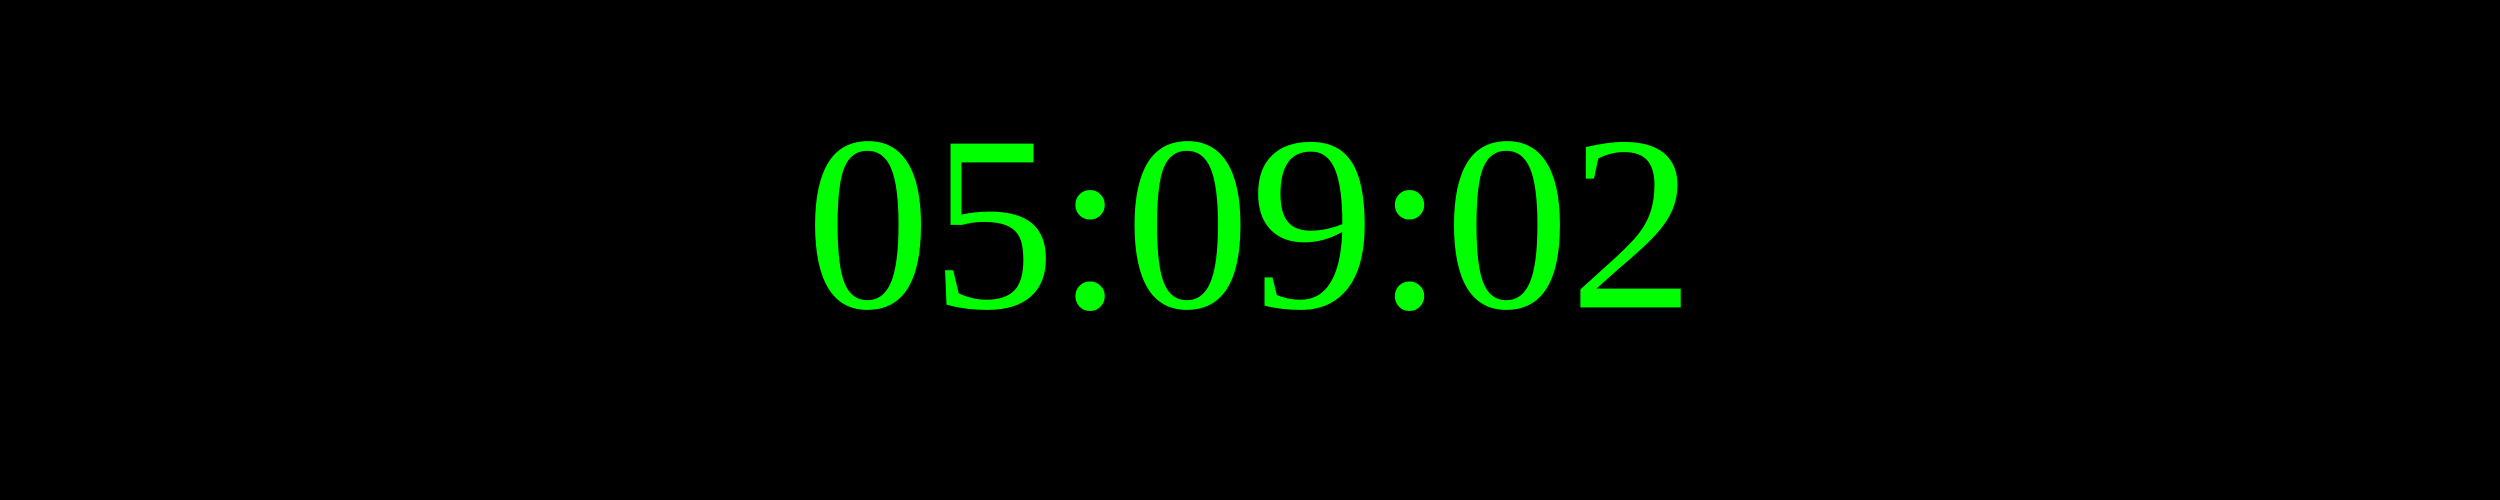
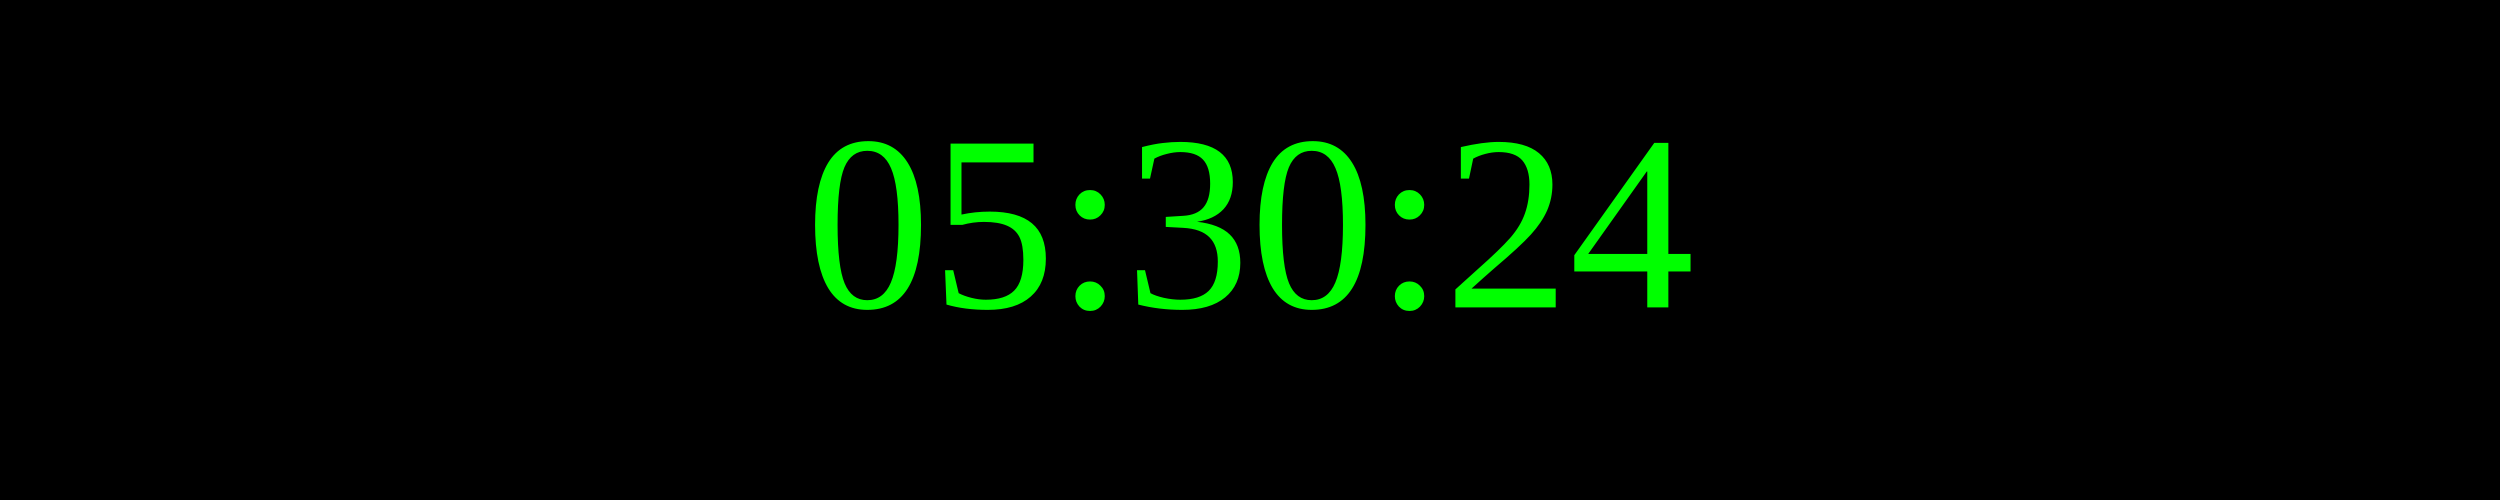
<svg xmlns="http://www.w3.org/2000/svg" width="250" height="50">
  <rect width="100%" height="100%" fill="black" />
  <text x="50%" y="50%" font-size="25" fill="lime" text-anchor="middle" dominant-baseline="middle">
- 05:09:02
+ 05:30:24
</text>
</svg>
